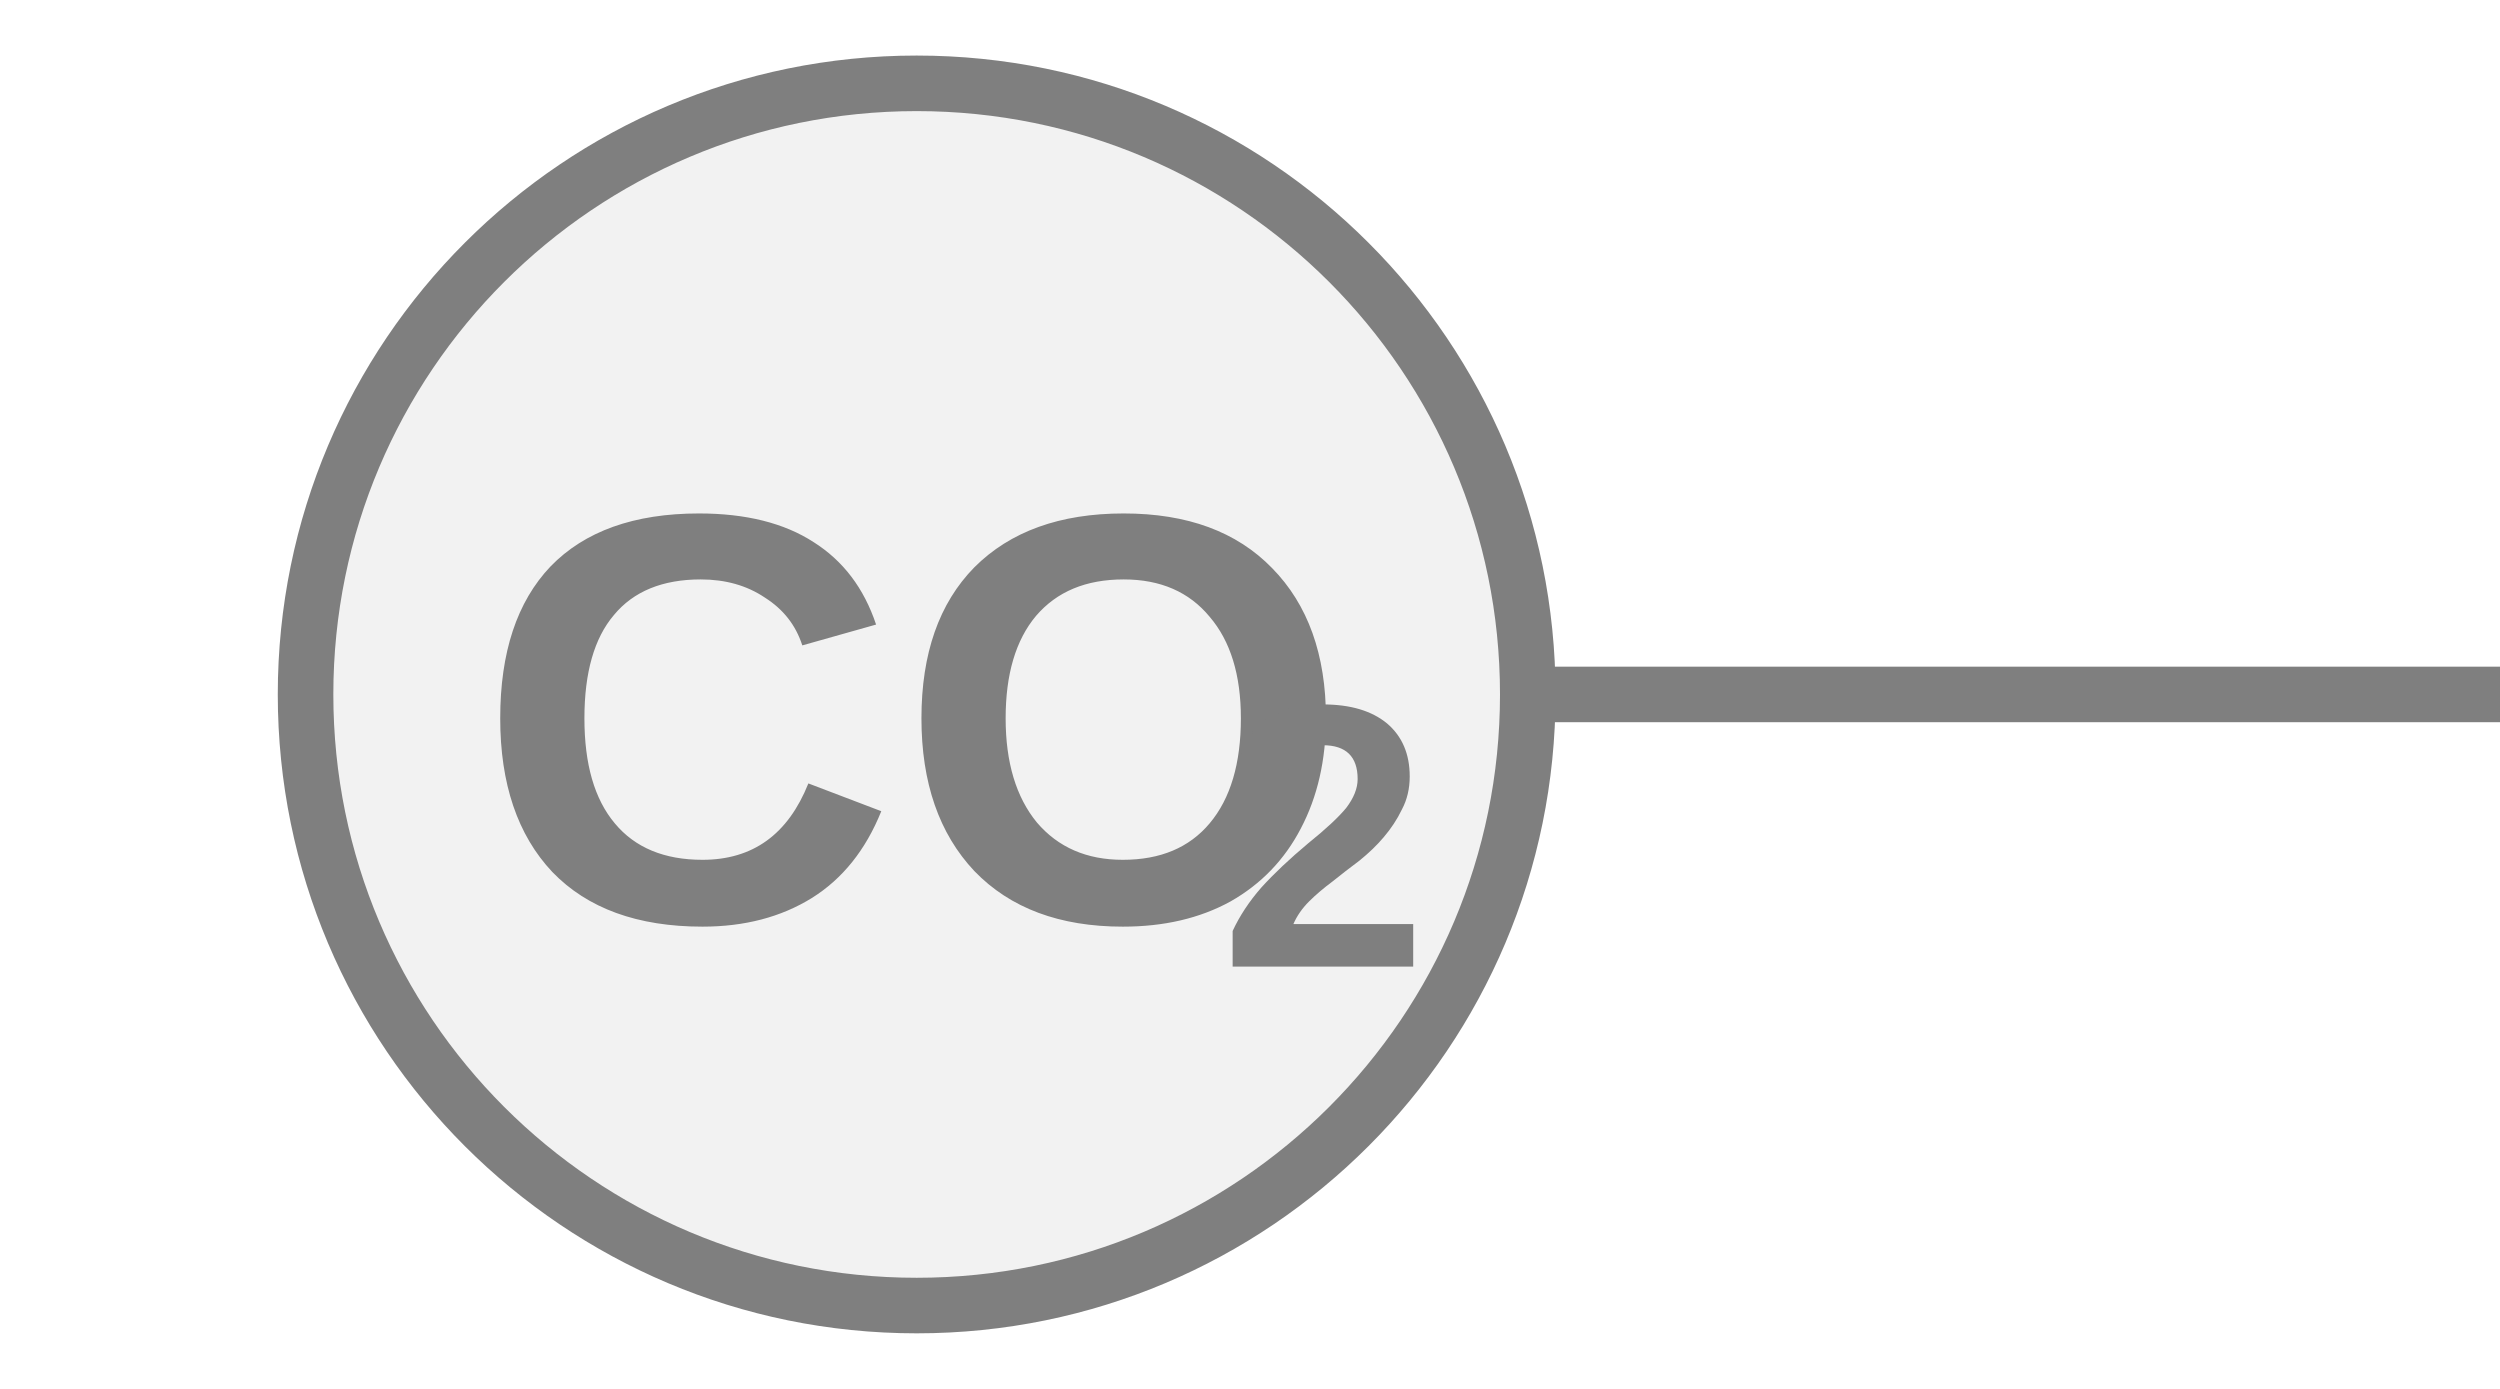
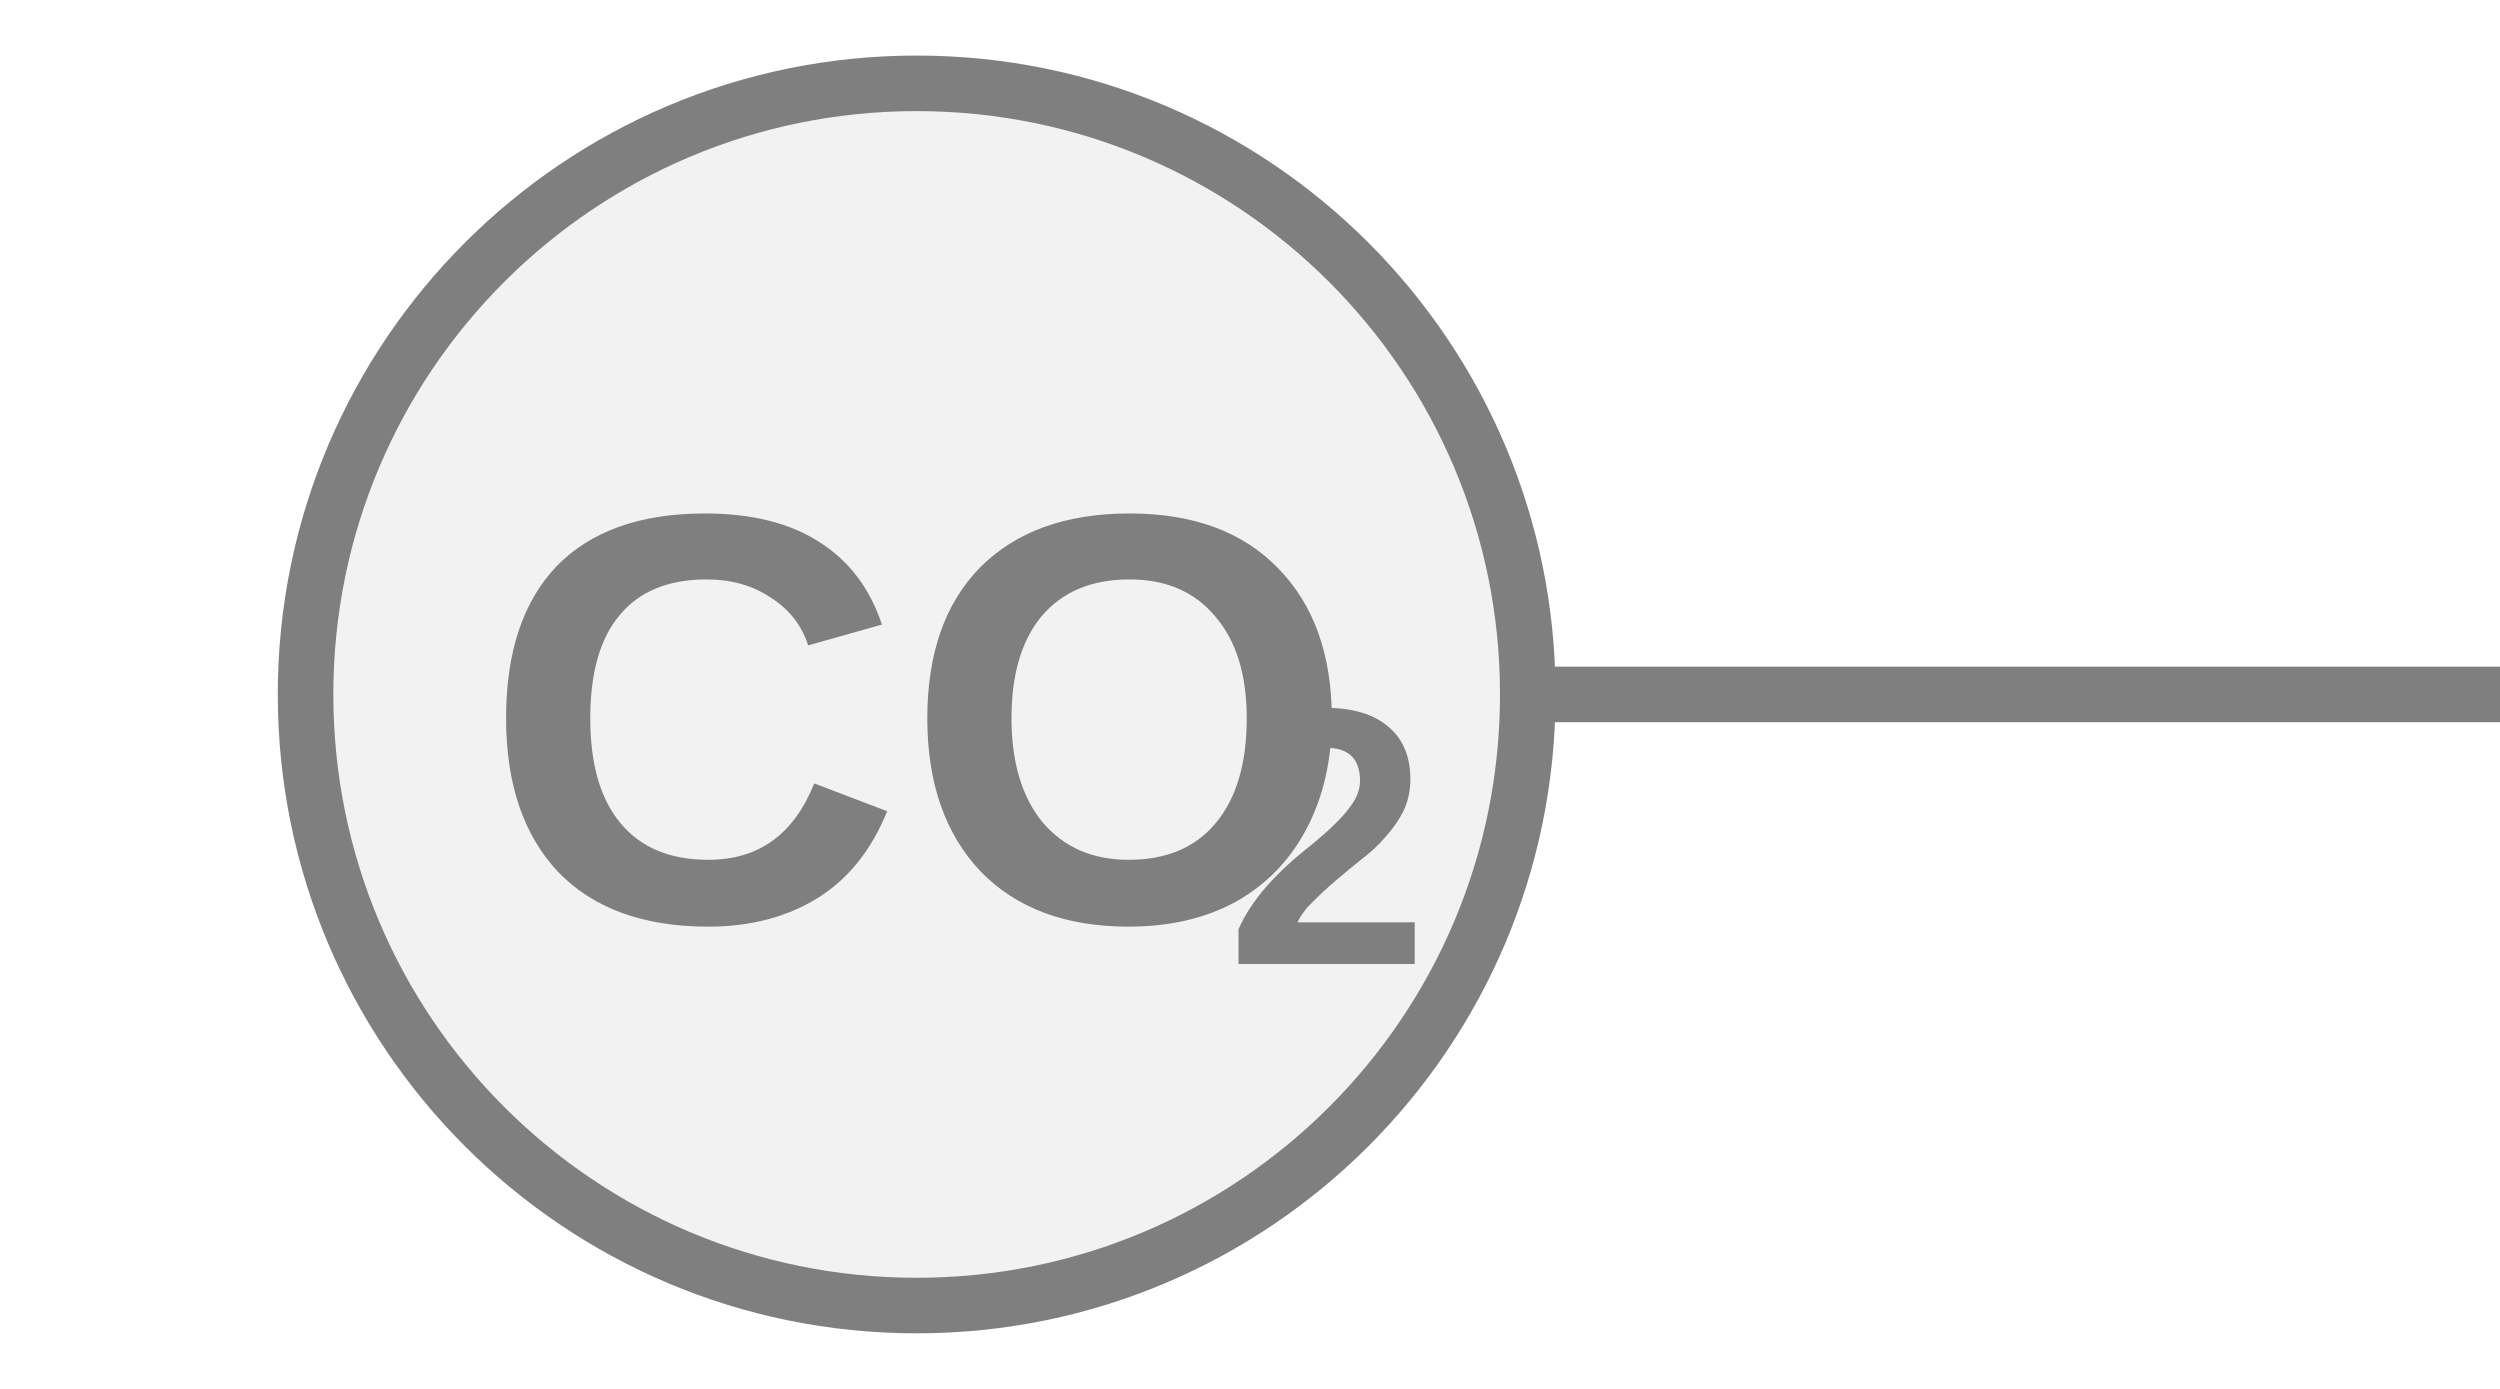
<svg xmlns="http://www.w3.org/2000/svg" width="45px" height="25px" viewBox="0 0 45 25">
  <line x1="27.5" y1="12.5" x2="45" y2="12.5" stroke="#7f7f7f" stroke-width="1" stroke-linecap="round" />
  <circle cx="16.5" cy="12.5" r="11" fill="#f2f2f2" stroke="#7f7f7f" stroke-width="1" />
-   <text x="16.442" y="13.589" fill="#7f7f7f" font-family="Arial, Helvetica, sans-serif" font-size="10.5px" font-style="normal" font-weight="600" text-anchor="middle" dominant-baseline="middle" transform="translate(16.4416 13.5894) scale(1 1) translate(-16.4416 -13.5894)">CO</text>
-   <text x="21.954" y="15.479" fill="#7f7f7f" font-family="Arial, Helvetica, sans-serif" font-size="6.768px" font-style="normal" font-weight="600" text-anchor="start" dominant-baseline="middle" transform="translate(21.9541 15.4794) scale(1 1) translate(-21.9541 -15.4794)">2</text>
+   <text x="16.547" y="13.589" fill="#7f7f7f" font-family="Arial, Helvetica, sans-serif" font-size="10.5px" font-style="normal" font-weight="600" text-anchor="middle" dominant-baseline="middle" transform="translate(16.547 13.5894) scale(1 1) translate(-16.547 -13.5894)">CO</text>
+   <text x="22.059" y="15.479" fill="#7f7f7f" font-family="Arial, Helvetica, sans-serif" font-size="6.598px" font-style="normal" font-weight="600" text-anchor="start" dominant-baseline="middle" transform="translate(22.0595 15.4794) scale(1 1) translate(-22.0595 -15.4794)">2</text>
</svg>
